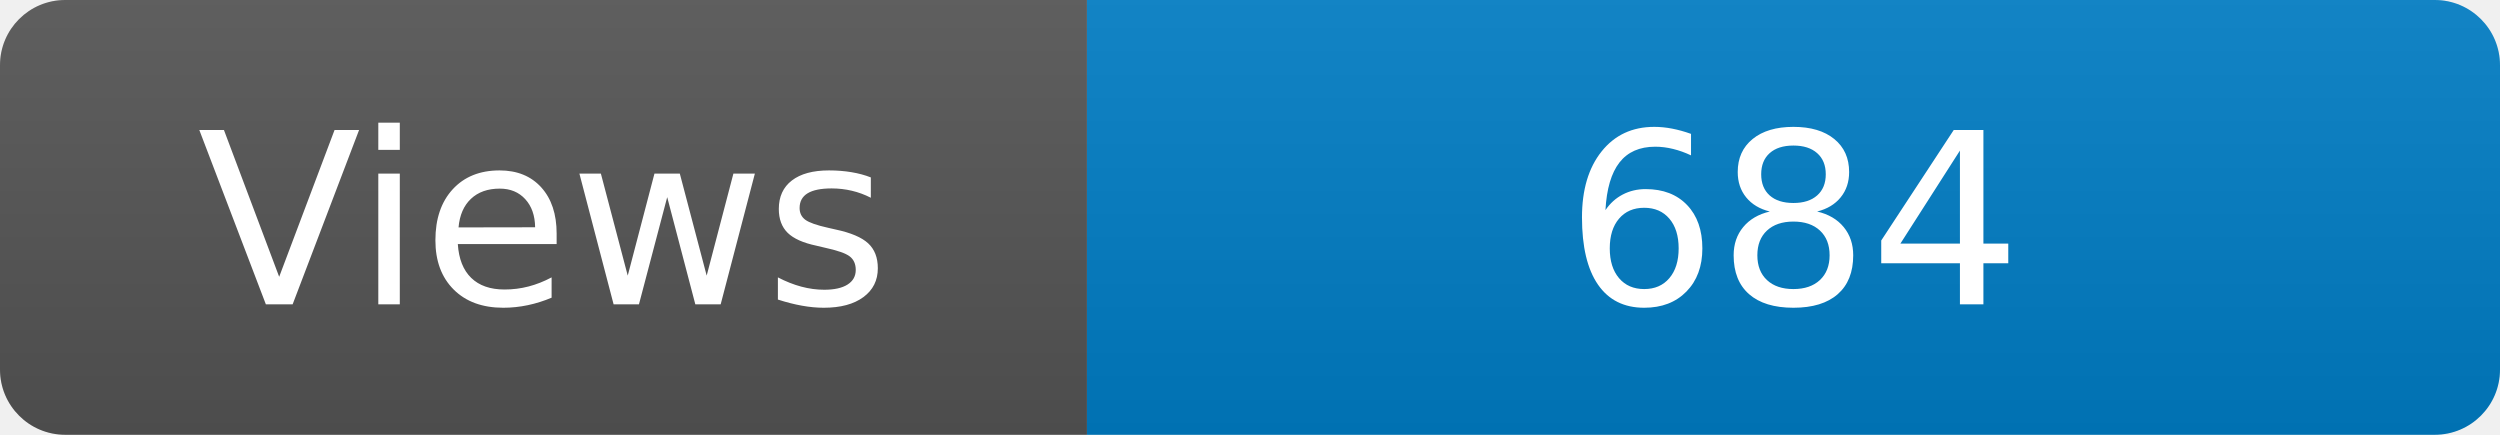
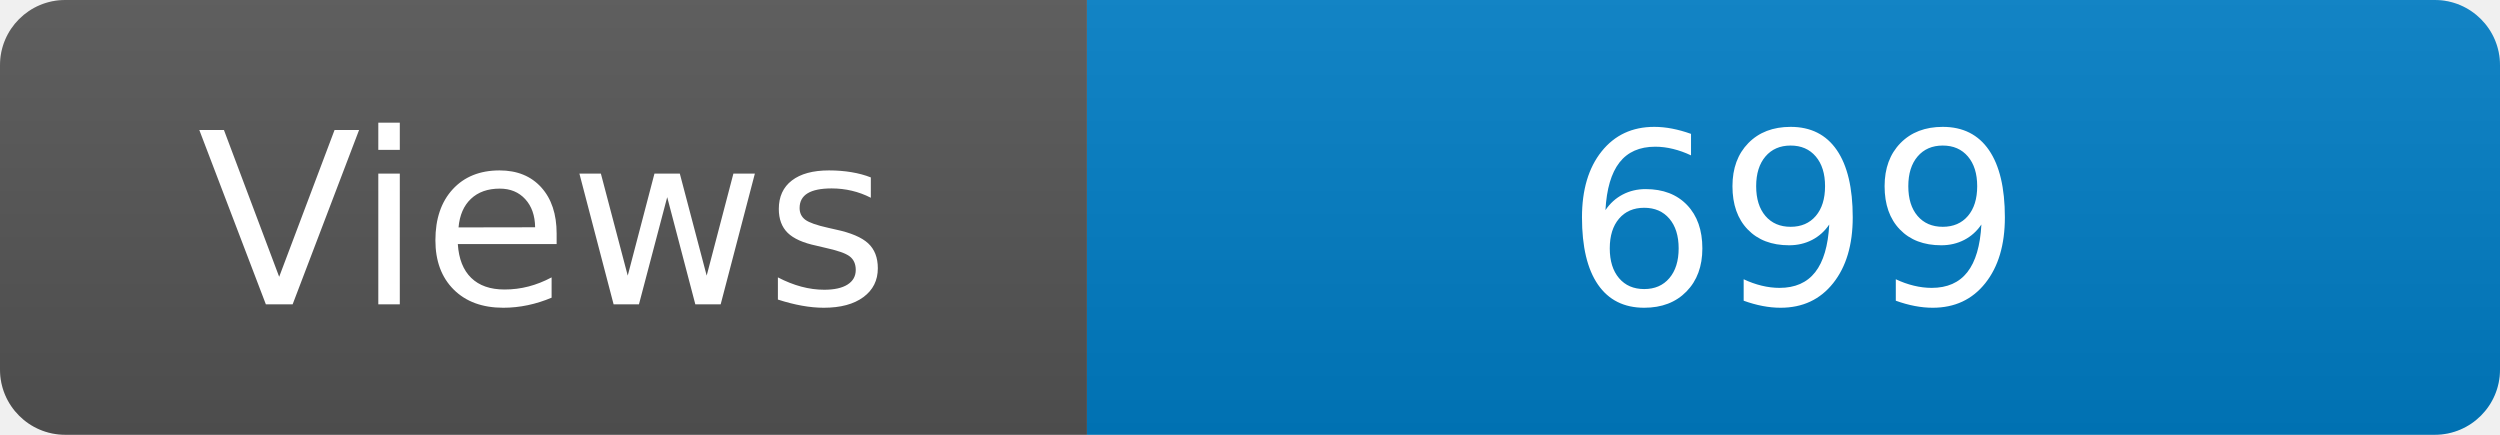
<svg xmlns="http://www.w3.org/2000/svg" width="115" height="20" role="img" aria-label="Maintained?: yes">
  <linearGradient id="s" x2="0" y2="100%">
    <stop offset="0" stop-color="#bbb" stop-opacity=".1" />
    <stop offset="1" stop-opacity=".1" />
  </linearGradient>
  <clipPath id="r">
    <rect width="115" height="20" rx="3" fill="#fff" />
  </clipPath>
  <g clip-path="url(#r)">
    <rect width="50" height="20" fill="#555" />
    <rect x="50" width="160" height="20" fill="#007ec6" />
    <rect width="115" height="20" fill="url(#s)" />
  </g>
  <g fill="#fff" text-anchor="middle" font-family="Verdana,Geneva,DejaVu Sans,sans-serif" font-size="110">
    <text x="250" y="140" transform="scale(.1)" fill="#fff">Views</text>
-     <text x="825" y="140" transform="scale(.1)" fill="#fff">684</text>
+     <text x="825" y="140" transform="scale(.1)" fill="#fff">699</text>
  </g>
</svg>
